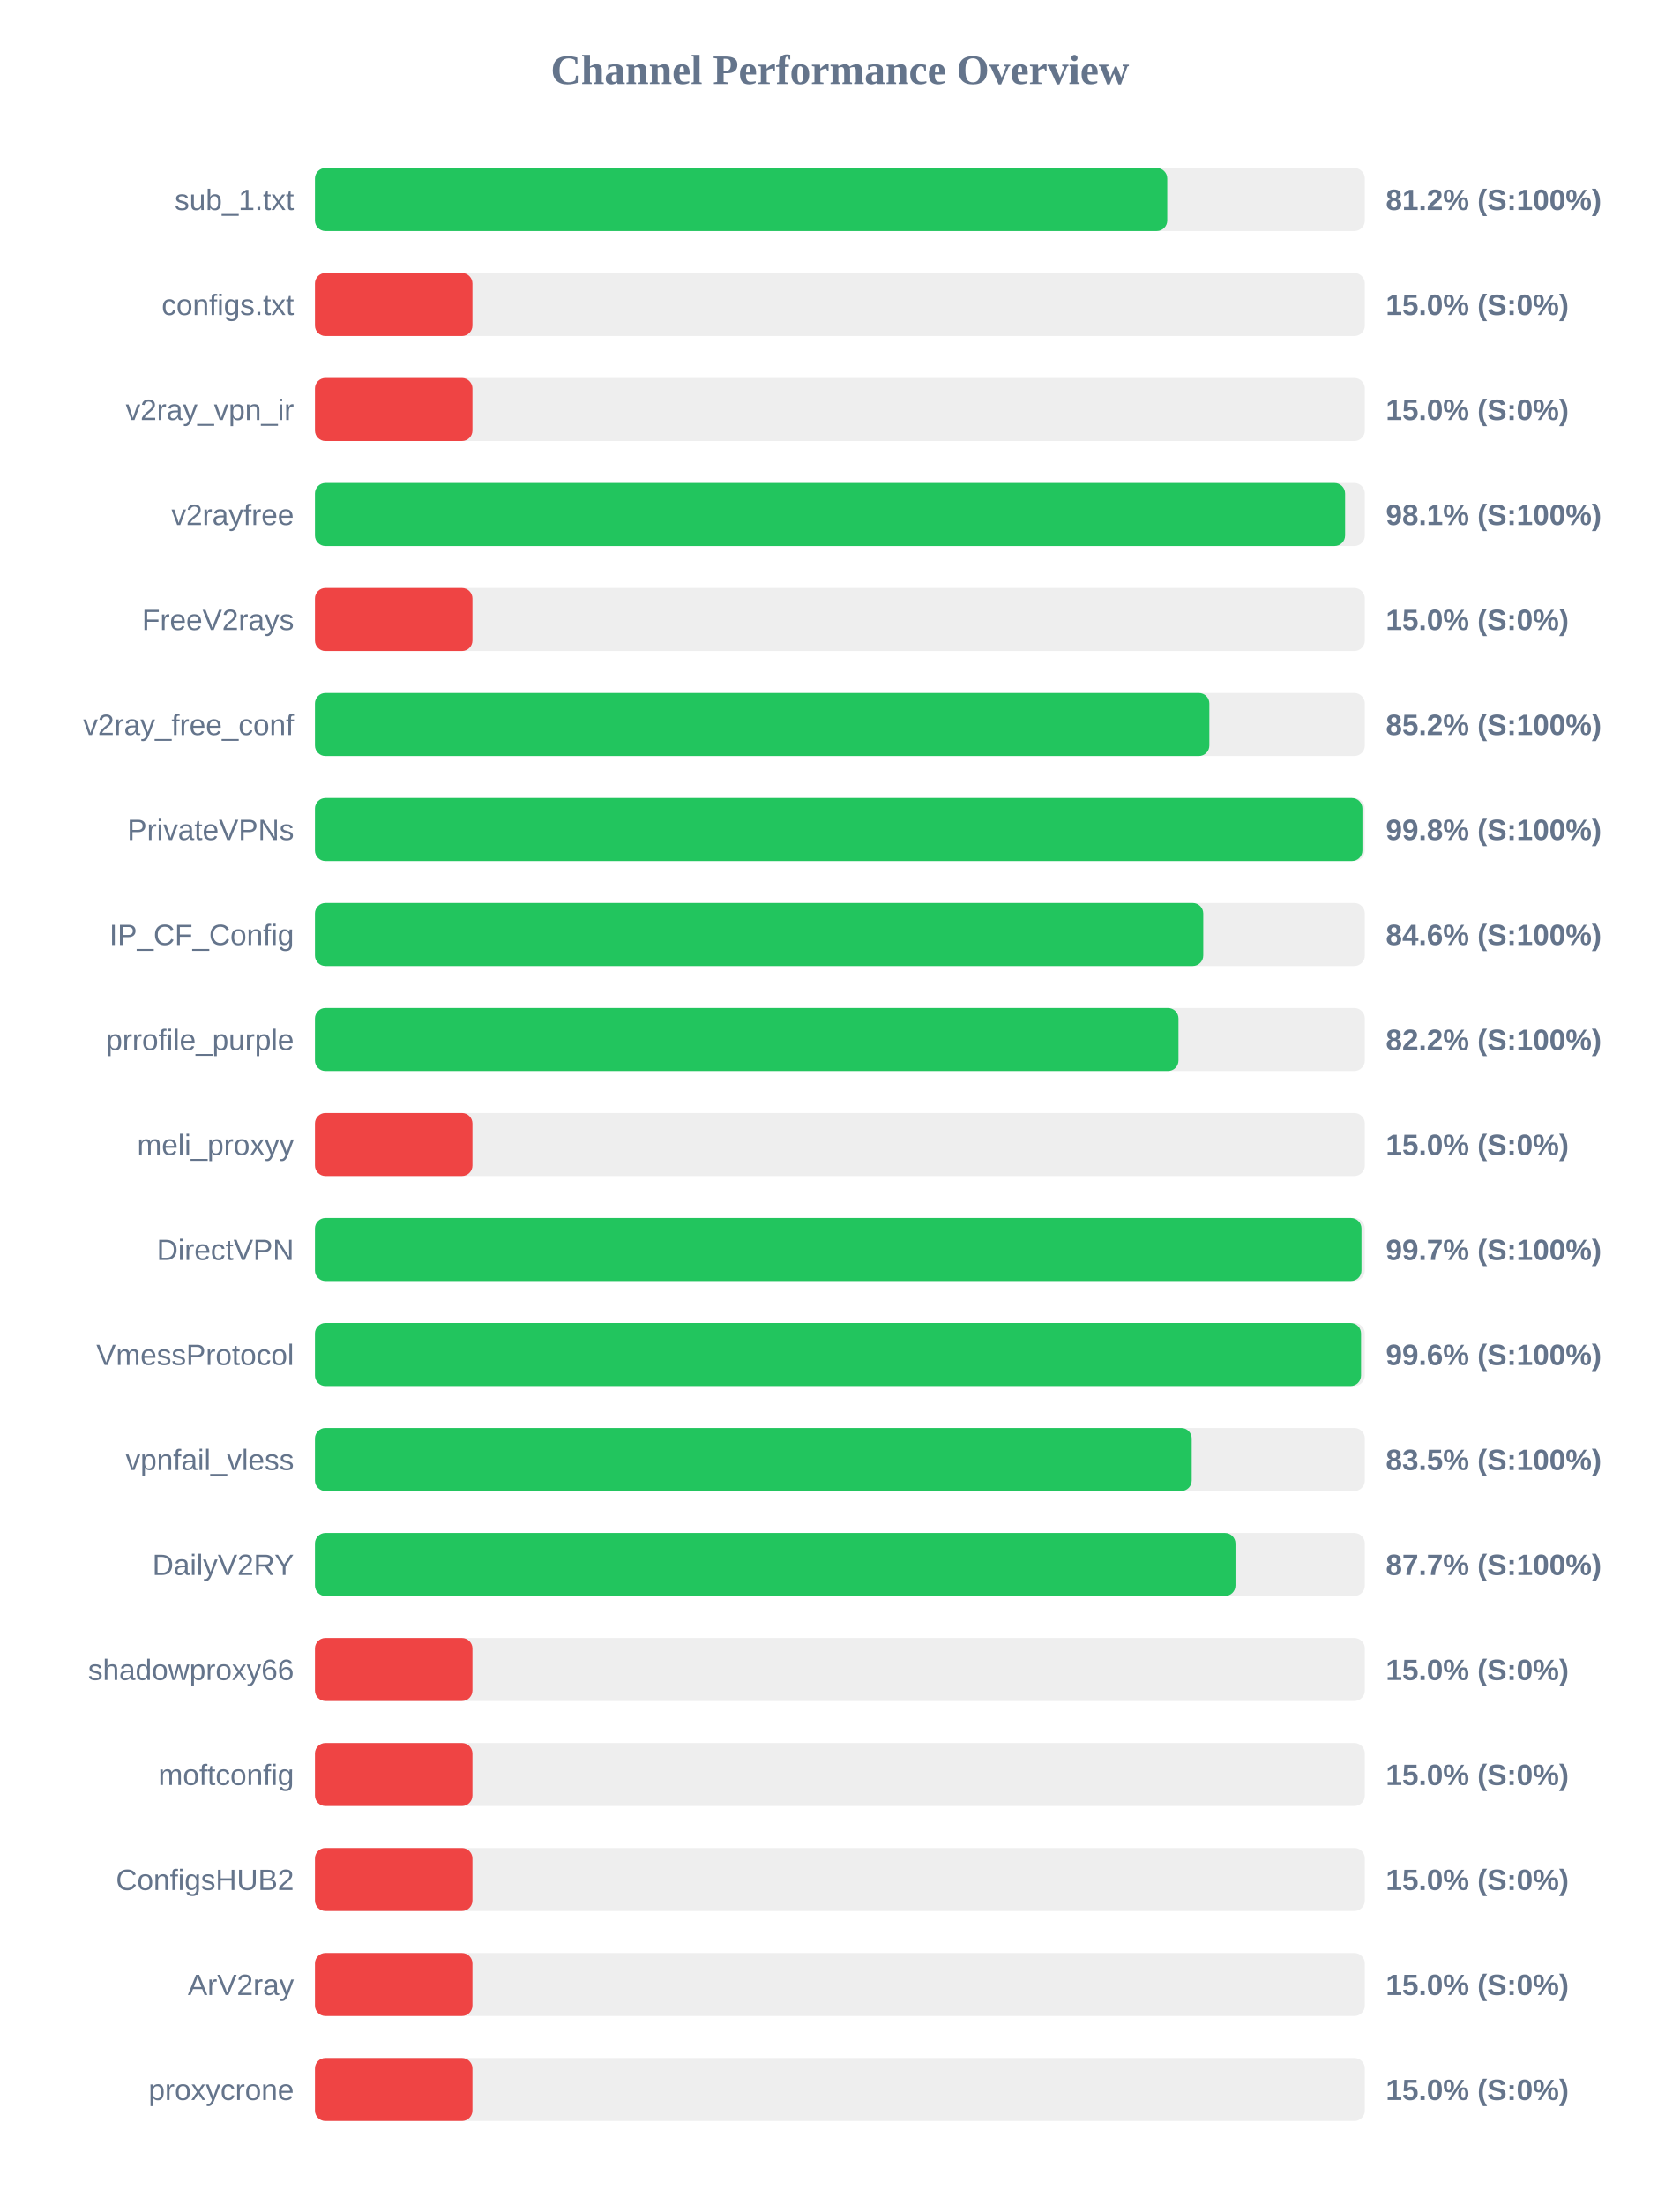
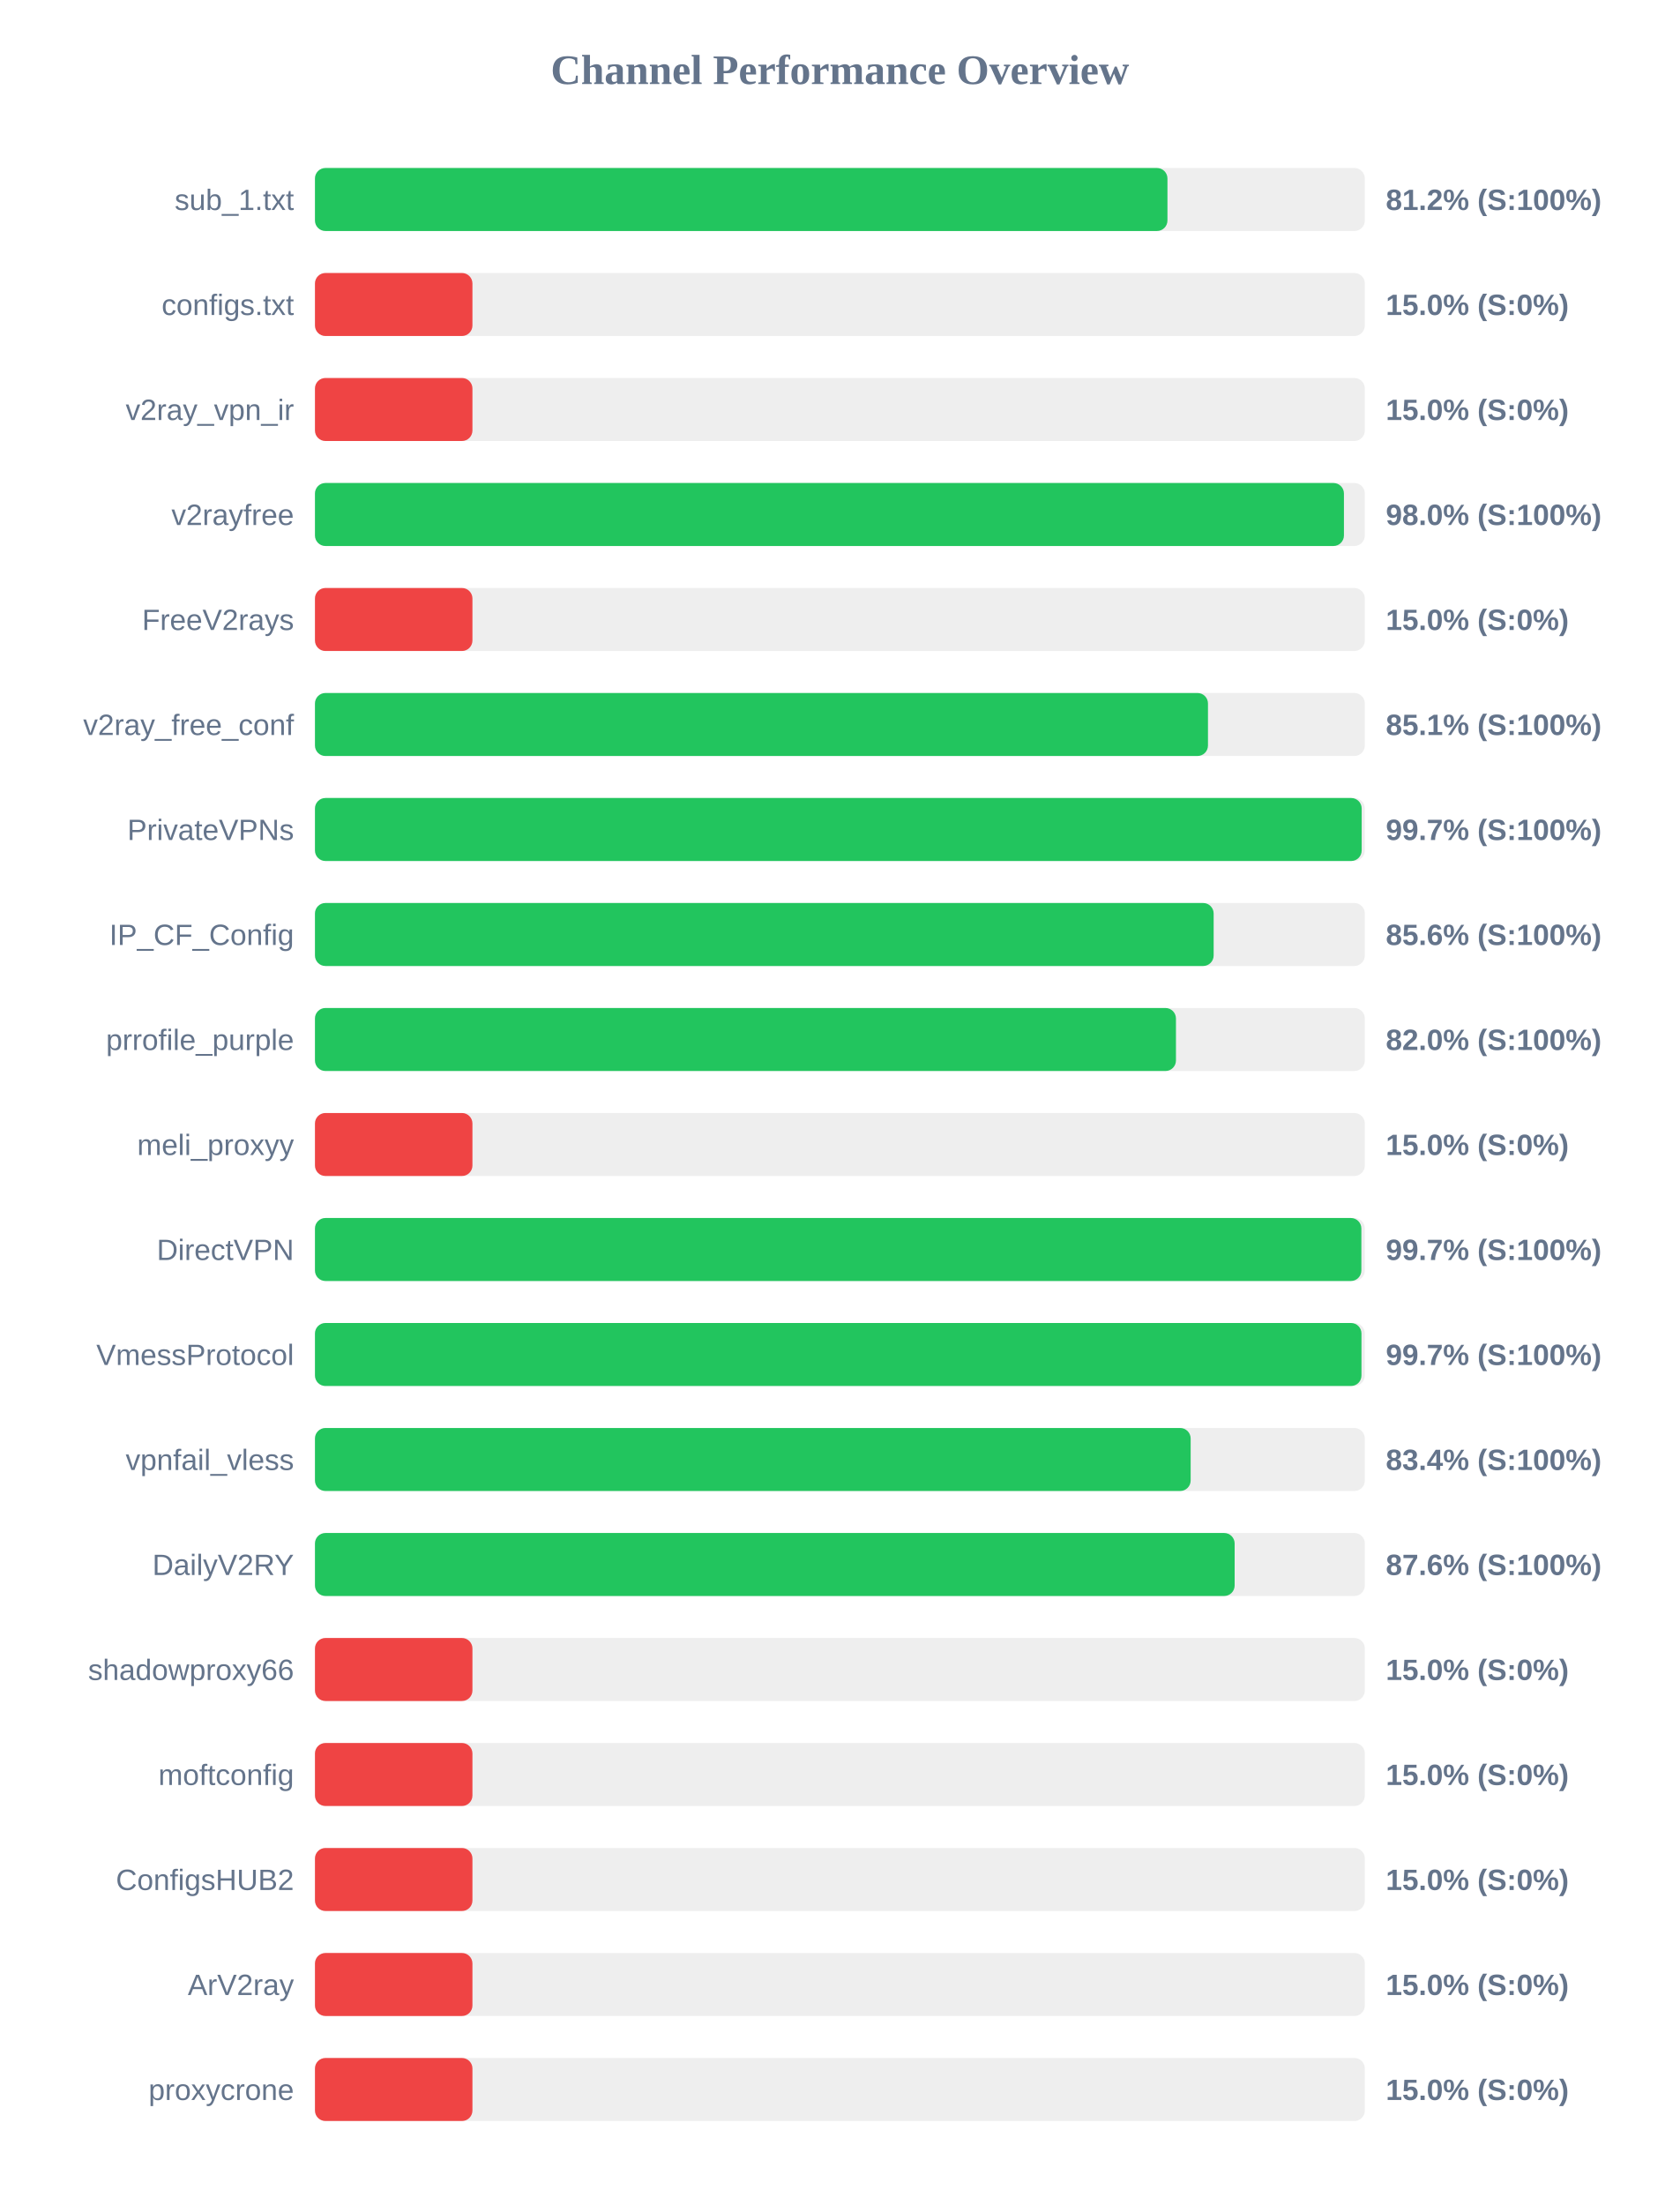
<svg xmlns="http://www.w3.org/2000/svg" width="800" height="1050" version="1.1">
  <style>
        .row { font: 14px Arial; fill: #64748b; }
        .score { font: bold 14px Arial; fill: #64748b; }
    </style>
  <text x="400" y="40" text-anchor="middle" font-size="20px" font-weight="bold" fill="#64748b">Channel Performance Overview</text>
  <rect x="150" y="80" width="500" height="30" fill="#eee" rx="5" />
-   <rect x="150" y="80" width="405.9" height="30" fill="#22c55e" rx="5" />
+   <rect x="150" y="80" width="406.0" height="30" fill="#22c55e" rx="5" />
  <text x="140" y="100" text-anchor="end" class="row">sub_1.txt</text>
  <text x="660" y="100" text-anchor="start" class="score">81.2% (S:100%)</text>
  <rect x="150" y="130" width="500" height="30" fill="#eee" rx="5" />
  <rect x="150" y="130" width="75.0" height="30" fill="#ef4444" rx="5" />
  <text x="140" y="150" text-anchor="end" class="row">configs.txt</text>
  <text x="660" y="150" text-anchor="start" class="score">15.0% (S:0%)</text>
  <rect x="150" y="180" width="500" height="30" fill="#eee" rx="5" />
  <rect x="150" y="180" width="75.0" height="30" fill="#ef4444" rx="5" />
  <text x="140" y="200" text-anchor="end" class="row">v2ray_vpn_ir</text>
  <text x="660" y="200" text-anchor="start" class="score">15.0% (S:0%)</text>
  <rect x="150" y="230" width="500" height="30" fill="#eee" rx="5" />
-   <rect x="150" y="230" width="490.6" height="30" fill="#22c55e" rx="5" />
+   <rect x="150" y="230" width="490.05" height="30" fill="#22c55e" rx="5" />
  <text x="140" y="250" text-anchor="end" class="row">v2rayfree</text>
-   <text x="660" y="250" text-anchor="start" class="score">98.1% (S:100%)</text>
+   <text x="660" y="250" text-anchor="start" class="score">98.0% (S:100%)</text>
  <rect x="150" y="280" width="500" height="30" fill="#eee" rx="5" />
  <rect x="150" y="280" width="75.0" height="30" fill="#ef4444" rx="5" />
  <text x="140" y="300" text-anchor="end" class="row">FreeV2rays</text>
  <text x="660" y="300" text-anchor="start" class="score">15.0% (S:0%)</text>
  <rect x="150" y="330" width="500" height="30" fill="#eee" rx="5" />
-   <rect x="150" y="330" width="425.95" height="30" fill="#22c55e" rx="5" />
+   <rect x="150" y="330" width="425.3" height="30" fill="#22c55e" rx="5" />
  <text x="140" y="350" text-anchor="end" class="row">v2ray_free_conf</text>
-   <text x="660" y="350" text-anchor="start" class="score">85.2% (S:100%)</text>
+   <text x="660" y="350" text-anchor="start" class="score">85.1% (S:100%)</text>
  <rect x="150" y="380" width="500" height="30" fill="#eee" rx="5" />
-   <rect x="150" y="380" width="498.85" height="30" fill="#22c55e" rx="5" />
+   <rect x="150" y="380" width="498.5" height="30" fill="#22c55e" rx="5" />
  <text x="140" y="400" text-anchor="end" class="row">PrivateVPNs</text>
-   <text x="660" y="400" text-anchor="start" class="score">99.8% (S:100%)</text>
+   <text x="660" y="400" text-anchor="start" class="score">99.7% (S:100%)</text>
  <rect x="150" y="430" width="500" height="30" fill="#eee" rx="5" />
-   <rect x="150" y="430" width="423.05" height="30" fill="#22c55e" rx="5" />
+   <rect x="150" y="430" width="428.0" height="30" fill="#22c55e" rx="5" />
  <text x="140" y="450" text-anchor="end" class="row">IP_CF_Config</text>
-   <text x="660" y="450" text-anchor="start" class="score">84.6% (S:100%)</text>
+   <text x="660" y="450" text-anchor="start" class="score">85.6% (S:100%)</text>
  <rect x="150" y="480" width="500" height="30" fill="#eee" rx="5" />
-   <rect x="150" y="480" width="411.25" height="30" fill="#22c55e" rx="5" />
+   <rect x="150" y="480" width="410.05" height="30" fill="#22c55e" rx="5" />
  <text x="140" y="500" text-anchor="end" class="row">prrofile_purple</text>
-   <text x="660" y="500" text-anchor="start" class="score">82.2% (S:100%)</text>
+   <text x="660" y="500" text-anchor="start" class="score">82.0% (S:100%)</text>
  <rect x="150" y="530" width="500" height="30" fill="#eee" rx="5" />
  <rect x="150" y="530" width="75.0" height="30" fill="#ef4444" rx="5" />
  <text x="140" y="550" text-anchor="end" class="row">meli_proxyy</text>
  <text x="660" y="550" text-anchor="start" class="score">15.0% (S:0%)</text>
  <rect x="150" y="580" width="500" height="30" fill="#eee" rx="5" />
-   <rect x="150" y="580" width="498.4" height="30" fill="#22c55e" rx="5" />
+   <rect x="150" y="580" width="498.35" height="30" fill="#22c55e" rx="5" />
  <text x="140" y="600" text-anchor="end" class="row">DirectVPN</text>
  <text x="660" y="600" text-anchor="start" class="score">99.7% (S:100%)</text>
  <rect x="150" y="630" width="500" height="30" fill="#eee" rx="5" />
-   <rect x="150" y="630" width="498.2" height="30" fill="#22c55e" rx="5" />
+   <rect x="150" y="630" width="498.4" height="30" fill="#22c55e" rx="5" />
  <text x="140" y="650" text-anchor="end" class="row">VmessProtocol</text>
-   <text x="660" y="650" text-anchor="start" class="score">99.6% (S:100%)</text>
+   <text x="660" y="650" text-anchor="start" class="score">99.7% (S:100%)</text>
  <rect x="150" y="680" width="500" height="30" fill="#eee" rx="5" />
-   <rect x="150" y="680" width="417.55" height="30" fill="#22c55e" rx="5" />
+   <rect x="150" y="680" width="417.05" height="30" fill="#22c55e" rx="5" />
  <text x="140" y="700" text-anchor="end" class="row">vpnfail_vless</text>
-   <text x="660" y="700" text-anchor="start" class="score">83.5% (S:100%)</text>
+   <text x="660" y="700" text-anchor="start" class="score">83.4% (S:100%)</text>
  <rect x="150" y="730" width="500" height="30" fill="#eee" rx="5" />
-   <rect x="150" y="730" width="438.4" height="30" fill="#22c55e" rx="5" />
+   <rect x="150" y="730" width="438.0" height="30" fill="#22c55e" rx="5" />
  <text x="140" y="750" text-anchor="end" class="row">DailyV2RY</text>
-   <text x="660" y="750" text-anchor="start" class="score">87.7% (S:100%)</text>
+   <text x="660" y="750" text-anchor="start" class="score">87.6% (S:100%)</text>
  <rect x="150" y="780" width="500" height="30" fill="#eee" rx="5" />
  <rect x="150" y="780" width="75.0" height="30" fill="#ef4444" rx="5" />
  <text x="140" y="800" text-anchor="end" class="row">shadowproxy66</text>
  <text x="660" y="800" text-anchor="start" class="score">15.0% (S:0%)</text>
  <rect x="150" y="830" width="500" height="30" fill="#eee" rx="5" />
  <rect x="150" y="830" width="75.0" height="30" fill="#ef4444" rx="5" />
  <text x="140" y="850" text-anchor="end" class="row">moftconfig</text>
  <text x="660" y="850" text-anchor="start" class="score">15.0% (S:0%)</text>
  <rect x="150" y="880" width="500" height="30" fill="#eee" rx="5" />
  <rect x="150" y="880" width="75.0" height="30" fill="#ef4444" rx="5" />
  <text x="140" y="900" text-anchor="end" class="row">ConfigsHUB2</text>
  <text x="660" y="900" text-anchor="start" class="score">15.0% (S:0%)</text>
  <rect x="150" y="930" width="500" height="30" fill="#eee" rx="5" />
  <rect x="150" y="930" width="75.0" height="30" fill="#ef4444" rx="5" />
  <text x="140" y="950" text-anchor="end" class="row">ArV2ray</text>
  <text x="660" y="950" text-anchor="start" class="score">15.0% (S:0%)</text>
  <rect x="150" y="980" width="500" height="30" fill="#eee" rx="5" />
  <rect x="150" y="980" width="75.0" height="30" fill="#ef4444" rx="5" />
  <text x="140" y="1000" text-anchor="end" class="row">proxycrone</text>
  <text x="660" y="1000" text-anchor="start" class="score">15.0% (S:0%)</text>
</svg>
